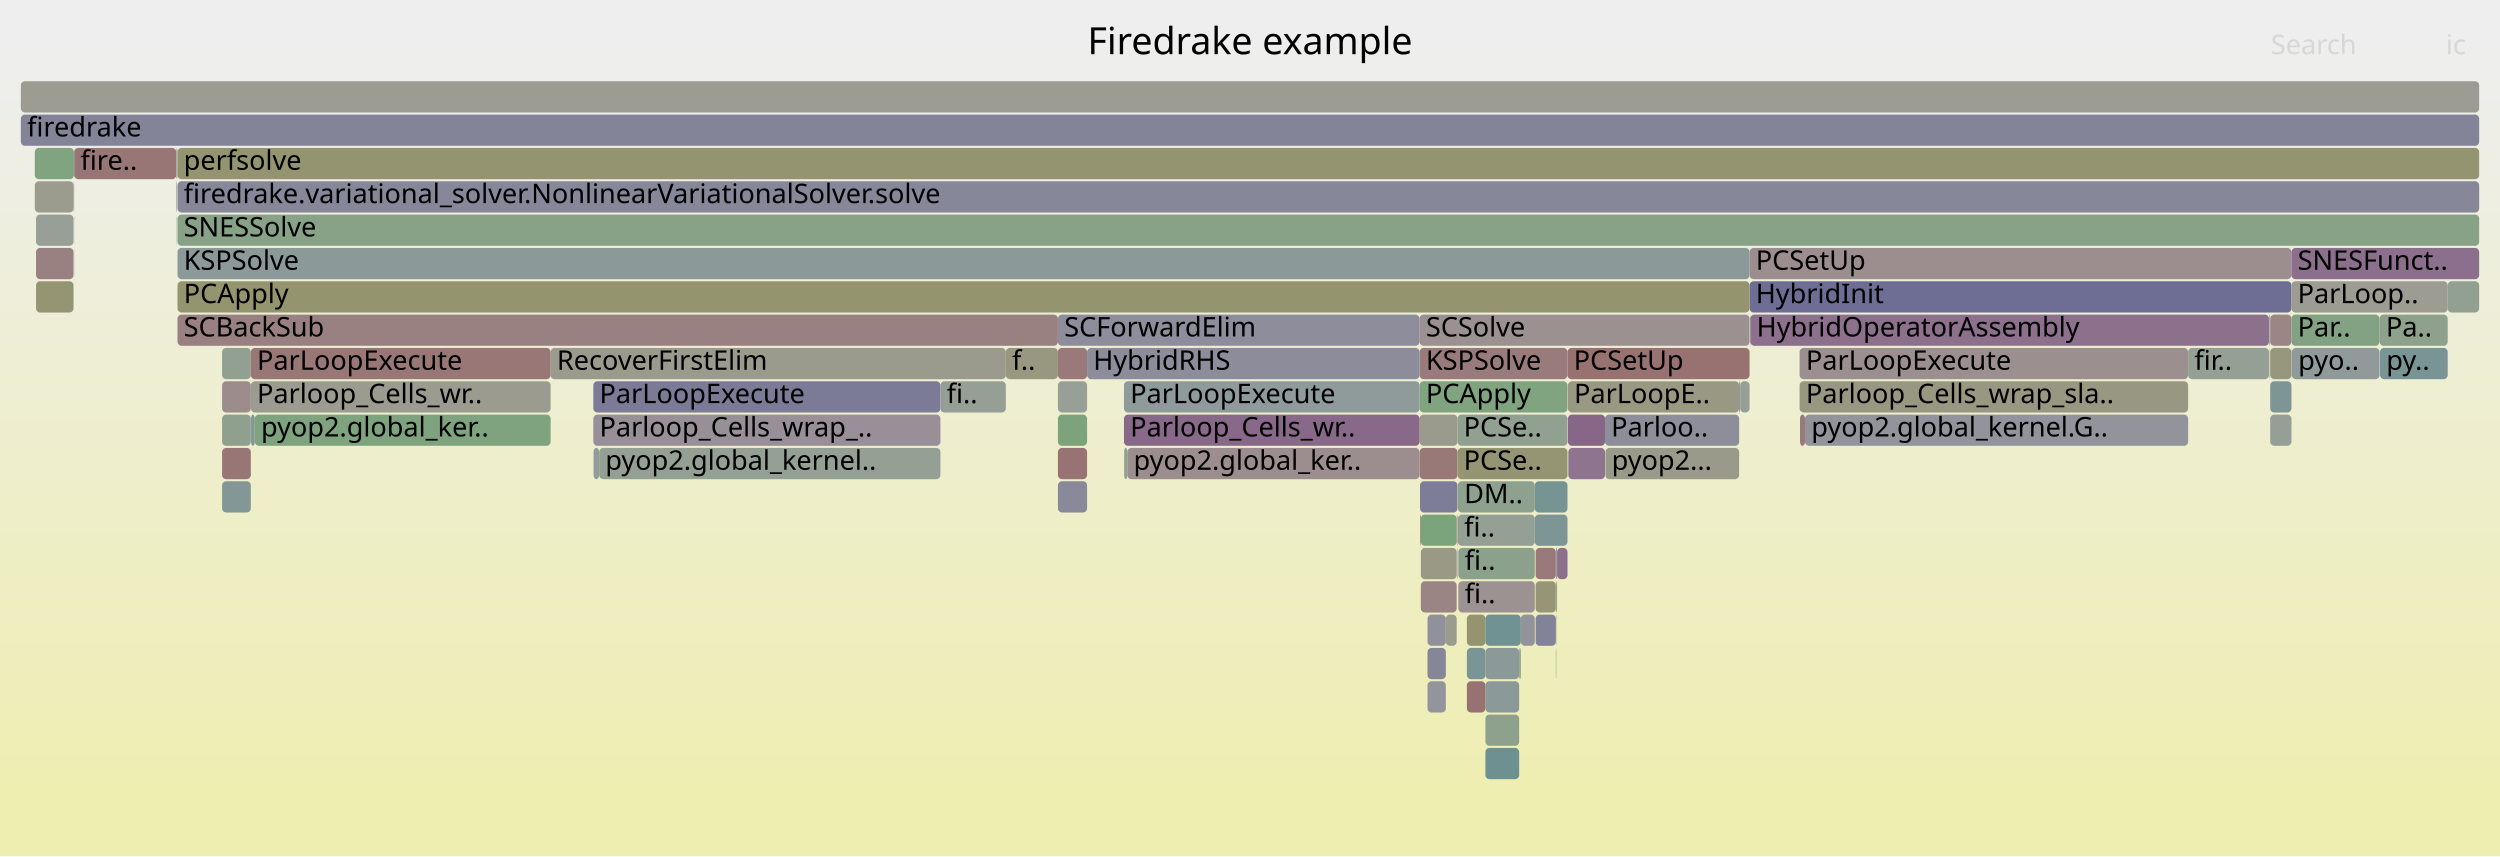
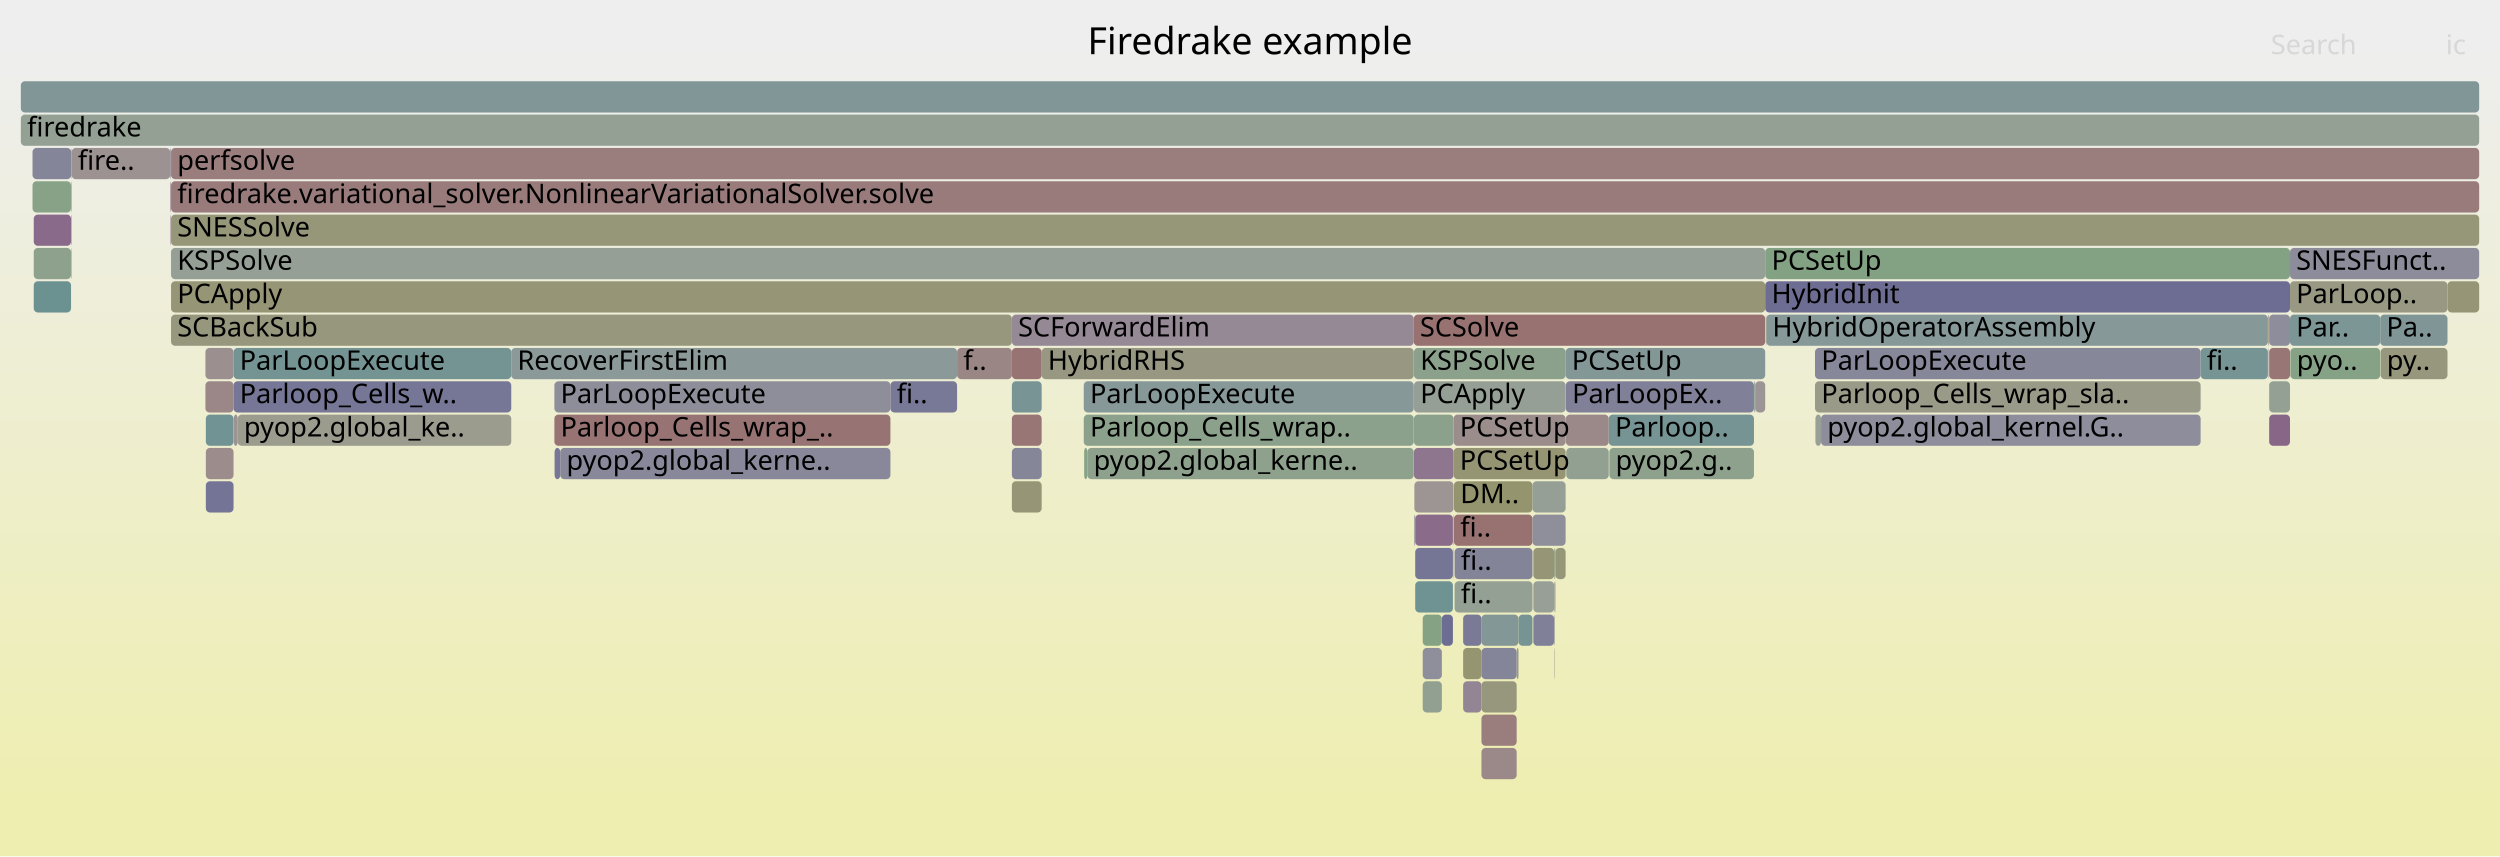
<svg xmlns="http://www.w3.org/2000/svg" version="1.1" width="1200" height="411" viewBox="0 0 1200 411">
  <defs>
    <linearGradient id="background" y1="0" y2="1" x1="0" x2="0">
      <stop stop-color="#eeeeee" offset="5%" />
      <stop stop-color="#eeeeb0" offset="95%" />
    </linearGradient>
  </defs>
  <style type="text/css">
	text { font-family:Verdana; font-size:13px; fill:rgb(0,0,0); }
	#search, #ignorecase { opacity:0.1; cursor:pointer; }
	#search:hover, #search.show, #ignorecase:hover, #ignorecase.show { opacity:1; }
	#subtitle { text-anchor:middle; font-color:rgb(160,160,160); }
	#title { text-anchor:middle; font-size:18px}
	#unzoom { cursor:pointer; }
	#frames &gt; *:hover { stroke:black; stroke-width:0.5; cursor:pointer; }
	.hide { display:none; }
	.parent { opacity:0.5; }
</style>
  <rect x="0.0" y="0" width="1200.0" height="411.0" fill="url(#background)" />
  <text id="title" x="600.00" y="26">Firedrake example</text>
  <text id="details" x="10.00" y="393"> </text>
  <text id="unzoom" x="10.00" y="26" class="hide">Reset Zoom</text>
  <text id="search" x="1090.00" y="26">Search</text>
  <text id="ignorecase" x="1174.00" y="26">ic</text>
  <text id="matched" x="1090.00" y="393"> </text>
  <g id="frames">
    <g>
-       <rect x="1100.0" y="167" width="0.1" height="15.0" fill="rgb(117.987,117.987,150.255)" rx="2" ry="2" />
-       <text x="1103.00" y="177.5" />
-     </g>
-     <g>
-       <rect x="507.8" y="215" width="14.0" height="15.0" fill="rgb(152.35,114.68,114.68)" rx="2" ry="2" />
-       <text x="510.83" y="225.5" />
-     </g>
-     <g>
-       <rect x="681.4" y="215" width="18.2" height="15.0" fill="rgb(153.025,119.861,119.861)" rx="2" ry="2" />
-       <text x="684.44" y="225.5" />
-     </g>
-     <g>
-       <rect x="1089.1" y="151" width="0.1" height="15.0" fill="rgb(155.046,135.353,135.353)" rx="2" ry="2" />
-       <text x="1092.10" y="161.5" />
-     </g>
-     <g>
-       <rect x="85.2" y="71" width="1104.8" height="15.0" fill="rgb(148.45,148.45,111.717)" rx="2" ry="2" />
-       <text x="88.17" y="81.5">perfsolve</text>
-     </g>
-     <g>
-       <rect x="1089.4" y="151" width="0.3" height="15.0" fill="rgb(141.238,153.654,153.654)" rx="2" ry="2" />
-       <text x="1092.38" y="161.5" />
-     </g>
-     <g>
-       <rect x="264.3" y="167" width="218.5" height="15.0" fill="rgb(154.463,154.463,140.861)" rx="2" ry="2" />
-       <text x="267.30" y="177.5">RecoverFirstElim</text>
-     </g>
-     <g>
-       <rect x="120.4" y="183" width="143.9" height="15.0" fill="rgb(155.053,155.053,143.716)" rx="2" ry="2" />
-       <text x="123.37" y="193.5">Parloop_Cells_wr..</text>
-     </g>
-     <g>
-       <rect x="839.8" y="119" width="260.1" height="15.0" fill="rgb(155.863,141.619,141.619)" rx="2" ry="2" />
-       <text x="842.77" y="129.5">PCSetUp</text>
-     </g>
-     <g>
-       <rect x="736.7" y="247" width="15.7" height="15.0" fill="rgb(124.685,149.363,149.363)" rx="2" ry="2" />
-       <text x="739.68" y="257.5" />
-     </g>
-     <g>
-       <rect x="17.3" y="103" width="18.0" height="15.0" fill="rgb(150.513,159.219,150.513)" rx="2" ry="2" />
-       <text x="20.31" y="113.5" />
-     </g>
-     <g>
-       <rect x="834.9" y="183" width="0.4" height="15.0" fill="rgb(110.33,110.33,148.774)" rx="2" ry="2" />
-       <text x="837.91" y="193.5" />
-     </g>
-     <g>
-       <rect x="541.1" y="215" width="140.3" height="15.0" fill="rgb(155.866,141.641,141.641)" rx="2" ry="2" />
-       <text x="544.10" y="225.5">pyop2.global_ker..</text>
-     </g>
-     <g>
-       <rect x="681.6" y="247" width="0.4" height="15.0" fill="rgb(154.334,129.893,129.893)" rx="2" ry="2" />
-       <text x="684.58" y="257.5" />
-     </g>
-     <g>
-       <rect x="699.8" y="231" width="36.9" height="15.0" fill="rgb(142.168,160.577,142.168)" rx="2" ry="2" />
-       <text x="702.79" y="241.5">DM..</text>
-     </g>
-     <g>
-       <rect x="746.8" y="295" width="0.2" height="15.0" fill="rgb(121.2,121.2,150.877)" rx="2" ry="2" />
-       <text x="749.79" y="305.5" />
-     </g>
-     <g>
-       <rect x="120.5" y="199" width="1.8" height="15.0" fill="rgb(132.119,151.29,151.29)" rx="2" ry="2" />
-       <text x="123.53" y="209.5" />
-     </g>
-     <g>
-       <rect x="17.3" y="119" width="18.0" height="15.0" fill="rgb(154.222,129.034,129.034)" rx="2" ry="2" />
-       <text x="20.31" y="129.5" />
-     </g>
-     <g>
-       <rect x="737.1" y="279" width="9.7" height="15.0" fill="rgb(149.73,149.73,117.924)" rx="2" ry="2" />
-       <text x="740.12" y="289.5" />
-     </g>
-     <g>
-       <rect x="507.8" y="183" width="14.0" height="15.0" fill="rgb(150.529,159.216,150.529)" rx="2" ry="2" />
-       <text x="510.83" y="193.5" />
-     </g>
-     <g>
-       <rect x="284.9" y="215" width="2.7" height="15.0" fill="rgb(145.991,154.887,154.887)" rx="2" ry="2" />
-       <text x="287.92" y="225.5" />
-     </g>
-     <g>
-       <rect x="35.6" y="71" width="49.0" height="15.0" fill="rgb(152.74,117.67,117.67)" rx="2" ry="2" />
-       <text x="38.65" y="81.5">fire..</text>
-     </g>
-     <g>
-       <rect x="1089.2" y="167" width="0.2" height="15.0" fill="rgb(154.56,154.56,141.331)" rx="2" ry="2" />
+       <rect x="697.5" y="263" width="0.2" height="15.0" fill="rgb(124.545,163.446,124.545)" rx="2" ry="2" />
+       <text x="700.49" y="273.5" />
+     </g>
+     <g>
+       <rect x="1089.2" y="199" width="10.0" height="15.0" fill="rgb(136.213,102.171,136.213)" rx="2" ry="2" />
+       <text x="1092.23" y="209.5" />
+     </g>
+     <g>
+       <rect x="736.0" y="279" width="10.0" height="15.0" fill="rgb(150.624,159.201,150.624)" rx="2" ry="2" />
+       <text x="739.02" y="289.5" />
+     </g>
+     <g>
+       <rect x="82.1" y="119" width="765.2" height="15.0" fill="rgb(149.361,159.406,149.361)" rx="2" ry="2" />
+       <text x="85.10" y="129.5">KSPSolve</text>
+     </g>
+     <g>
+       <rect x="1088.7" y="151" width="0.2" height="15.0" fill="rgb(152.334,114.562,114.562)" rx="2" ry="2" />
+       <text x="1091.72" y="161.5" />
+     </g>
+     <g>
+       <rect x="751.6" y="199" width="20.6" height="15.0" fill="rgb(155.165,136.268,136.268)" rx="2" ry="2" />
+       <text x="754.63" y="209.5" />
+     </g>
+     <g>
+       <rect x="82.1" y="87" width="1107.9" height="15.0" fill="rgb(153.407,122.786,122.786)" rx="2" ry="2" />
+       <text x="85.10" y="97.5">firedrake.variational_solver.NonlinearVariationalSolver.solve</text>
+     </g>
+     <g>
+       <rect x="15.6" y="71" width="18.6" height="15.0" fill="rgb(133.488,133.488,153.256)" rx="2" ry="2" />
+       <text x="18.64" y="81.5" />
+     </g>
+     <g>
+       <rect x="1099.3" y="167" width="0.1" height="15.0" fill="rgb(153.978,153.978,138.509)" rx="2" ry="2" />
+       <text x="1102.31" y="177.5" />
+     </g>
+     <g>
+       <rect x="746.0" y="311" width="0.2" height="15.0" fill="rgb(155.863,141.619,141.619)" rx="2" ry="2" />
+       <text x="749.04" y="321.5" />
+     </g>
+     <g>
+       <rect x="682.9" y="311" width="9.2" height="15.0" fill="rgb(142.611,142.611,155.021)" rx="2" ry="2" />
+       <text x="685.89" y="321.5" />
+     </g>
+     <g>
+       <rect x="1142.7" y="167" width="32.1" height="15.0" fill="rgb(151.101,151.101,124.566)" rx="2" ry="2" />
+       <text x="1145.65" y="177.5">py..</text>
+     </g>
+     <g>
+       <rect x="871.2" y="183" width="185.1" height="15.0" fill="rgb(153.608,153.608,136.715)" rx="2" ry="2" />
+       <text x="874.23" y="193.5">Parloop_Cells_wrap_sla..</text>
+     </g>
+     <g>
+       <rect x="736.0" y="295" width="10.0" height="15.0" fill="rgb(128.016,128.016,152.197)" rx="2" ry="2" />
+       <text x="739.02" y="305.5" />
+     </g>
+     <g>
+       <rect x="1099.2" y="151" width="43.3" height="15.0" fill="rgb(123.512,149.059,149.059)" rx="2" ry="2" />
+       <text x="1102.17" y="161.5">Par..</text>
+     </g>
+     <g>
+       <rect x="772.5" y="215" width="69.4" height="15.0" fill="rgb(141.014,160.765,141.014)" rx="2" ry="2" />
+       <text x="775.47" y="225.5">pyop2.g..</text>
+     </g>
+     <g>
+       <rect x="34.2" y="71" width="0.2" height="15.0" fill="rgb(113.945,146.578,146.578)" rx="2" ry="2" />
+       <text x="37.19" y="81.5" />
+     </g>
+     <g>
+       <rect x="746.0" y="263" width="0.6" height="15.0" fill="rgb(135.8,161.614,135.8)" rx="2" ry="2" />
+       <text x="749.04" y="273.5" />
+     </g>
+     <g>
+       <rect x="1174.8" y="135" width="15.2" height="15.0" fill="rgb(149.723,149.723,117.886)" rx="2" ry="2" />
+       <text x="1177.84" y="145.5" />
+     </g>
+     <g>
+       <rect x="1088.7" y="167" width="0.2" height="15.0" fill="rgb(148.439,133.499,148.439)" rx="2" ry="2" />
+       <text x="1091.72" y="177.5" />
+     </g>
+     <g>
+       <rect x="1099.4" y="167" width="43.1" height="15.0" fill="rgb(134.097,161.891,134.097)" rx="2" ry="2" />
+       <text x="1102.43" y="177.5">pyo..</text>
+     </g>
+     <g>
+       <rect x="81.7" y="87" width="0.1" height="15.0" fill="rgb(153.025,119.857,119.857)" rx="2" ry="2" />
+       <text x="84.65" y="97.5" />
+     </g>
+     <g>
+       <rect x="82.0" y="87" width="0.1" height="15.0" fill="rgb(139.646,153.241,153.241)" rx="2" ry="2" />
+       <text x="84.98" y="97.5" />
+     </g>
+     <g>
+       <rect x="847.8" y="151" width="240.8" height="15.0" fill="rgb(134.42,151.887,151.887)" rx="2" ry="2" />
+       <text x="850.76" y="161.5">HybridOperatorAssembly</text>
+     </g>
+     <g>
+       <rect x="842.5" y="183" width="4.8" height="15.0" fill="rgb(156.776,148.617,148.617)" rx="2" ry="2" />
+       <text x="845.49" y="193.5" />
+     </g>
+     <g>
+       <rect x="34.2" y="119" width="0.2" height="15.0" fill="rgb(128.137,128.137,152.22)" rx="2" ry="2" />
+       <text x="37.19" y="129.5" />
+     </g>
+     <g>
+       <rect x="679.3" y="279" width="18.1" height="15.0" fill="rgb(110.646,145.723,145.723)" rx="2" ry="2" />
+       <text x="682.25" y="289.5" />
+     </g>
+     <g>
+       <rect x="521.9" y="215" width="156.7" height="15.0" fill="rgb(141.084,160.754,141.084)" rx="2" ry="2" />
+       <text x="524.94" y="225.5">pyop2.global_kerne..</text>
+     </g>
+     <g>
+       <rect x="1099.2" y="119" width="90.8" height="15.0" fill="rgb(139.853,139.853,154.488)" rx="2" ry="2" />
+       <text x="1102.17" y="129.5">SNESFunct..</text>
+     </g>
+     <g>
+       <rect x="871.4" y="199" width="2.7" height="15.0" fill="rgb(150.751,159.18,150.751)" rx="2" ry="2" />
+       <text x="874.44" y="209.5" />
+     </g>
+     <g>
+       <rect x="874.1" y="199" width="182.2" height="15.0" fill="rgb(140.903,140.903,154.691)" rx="2" ry="2" />
+       <text x="877.10" y="209.5">pyop2.global_kernel.G..</text>
+     </g>
+     <g>
+       <rect x="711.1" y="327" width="16.9" height="15.0" fill="rgb(151.266,151.266,125.364)" rx="2" ry="2" />
+       <text x="714.07" y="337.5" />
+     </g>
+     <g>
+       <rect x="698.2" y="263" width="37.4" height="15.0" fill="rgb(131.513,131.513,152.874)" rx="2" ry="2" />
+       <text x="701.21" y="273.5">fi..</text>
+     </g>
+     <g>
+       <rect x="485.7" y="151" width="192.9" height="15.0" fill="rgb(149.906,137.259,149.906)" rx="2" ry="2" />
+       <text x="488.70" y="161.5">SCForwardElim</text>
+     </g>
+     <g>
+       <rect x="697.9" y="231" width="37.7" height="15.0" fill="rgb(148.137,148.137,110.202)" rx="2" ry="2" />
+       <text x="700.92" y="241.5">DM..</text>
+     </g>
+     <g>
+       <rect x="728.9" y="295" width="6.7" height="15.0" fill="rgb(118.954,147.877,147.877)" rx="2" ry="2" />
+       <text x="731.89" y="305.5" />
+     </g>
+     <g>
+       <rect x="98.6" y="183" width="13.5" height="15.0" fill="rgb(154.99,134.923,134.923)" rx="2" ry="2" />
+       <text x="101.62" y="193.5" />
+     </g>
+     <g>
+       <rect x="682.9" y="327" width="9.2" height="15.0" fill="rgb(144.761,160.155,144.761)" rx="2" ry="2" />
+       <text x="685.89" y="337.5" />
+     </g>
+     <g>
+       <rect x="266.2" y="215" width="2.7" height="15.0" fill="rgb(117.923,117.923,150.243)" rx="2" ry="2" />
+       <text x="269.24" y="225.5" />
+     </g>
+     <g>
+       <rect x="746.2" y="279" width="0.4" height="15.0" fill="rgb(134.371,161.847,134.371)" rx="2" ry="2" />
+       <text x="749.23" y="289.5" />
+     </g>
+     <g>
+       <rect x="266.1" y="183" width="161.3" height="15.0" fill="rgb(142.345,142.345,154.97)" rx="2" ry="2" />
+       <text x="269.07" y="193.5">ParLoopExecute</text>
+     </g>
+     <g>
+       <rect x="34.2" y="103" width="0.2" height="15.0" fill="rgb(117.183,117.183,150.1)" rx="2" ry="2" />
+       <text x="37.19" y="113.5" />
+     </g>
+     <g>
+       <rect x="679.3" y="263" width="18.1" height="15.0" fill="rgb(116.868,116.868,150.039)" rx="2" ry="2" />
+       <text x="682.25" y="273.5" />
+     </g>
+     <g>
+       <rect x="697.4" y="247" width="0.1" height="15.0" fill="rgb(152.545,116.181,116.181)" rx="2" ry="2" />
+       <text x="700.36" y="257.5" />
+     </g>
+     <g>
+       <rect x="15.6" y="87" width="18.5" height="15.0" fill="rgb(134.517,161.823,134.517)" rx="2" ry="2" />
+       <text x="18.64" y="97.5" />
+     </g>
+     <g>
+       <rect x="34.4" y="71" width="47.3" height="15.0" fill="rgb(156.413,145.835,145.835)" rx="2" ry="2" />
+       <text x="37.36" y="81.5">fire..</text>
+     </g>
+     <g>
+       <rect x="746.0" y="295" width="0.2" height="15.0" fill="rgb(112.042,112.042,149.105)" rx="2" ry="2" />
+       <text x="749.04" y="305.5" />
+     </g>
+     <g>
+       <rect x="746.6" y="263" width="4.9" height="15.0" fill="rgb(150.355,150.355,120.952)" rx="2" ry="2" />
+       <text x="749.63" y="273.5" />
+     </g>
+     <g>
+       <rect x="692.1" y="295" width="5.3" height="15.0" fill="rgb(108.628,108.628,148.444)" rx="2" ry="2" />
+       <text x="695.05" y="305.5" />
+     </g>
+     <g>
+       <rect x="459.4" y="167" width="26.3" height="15.0" fill="rgb(154.92,134.383,134.383)" rx="2" ry="2" />
+       <text x="462.42" y="177.5">f..</text>
+     </g>
+     <g>
+       <rect x="82.1" y="135" width="765.2" height="15.0" fill="rgb(150.017,150.017,119.314)" rx="2" ry="2" />
+       <text x="85.10" y="145.5">PCApply</text>
+     </g>
+     <g>
+       <rect x="697.9" y="247" width="37.7" height="15.0" fill="rgb(152.112,112.857,112.857)" rx="2" ry="2" />
+       <text x="700.92" y="257.5">fi..</text>
+     </g>
+     <g>
+       <rect x="1089.2" y="167" width="10.0" height="15.0" fill="rgb(152.732,117.609,117.609)" rx="2" ry="2" />
      <text x="1092.23" y="177.5" />
    </g>
    <g>
-       <rect x="700.0" y="263" width="36.7" height="15.0" fill="rgb(139.308,161.043,139.308)" rx="2" ry="2" />
-       <text x="703.05" y="273.5">fi..</text>
-     </g>
-     <g>
-       <rect x="122.3" y="199" width="142.0" height="15.0" fill="rgb(127.105,163.029,127.105)" rx="2" ry="2" />
-       <text x="125.29" y="209.5">pyop2.global_ker..</text>
-     </g>
-     <g>
-       <rect x="699.6" y="215" width="52.8" height="15.0" fill="rgb(149.413,149.413,116.385)" rx="2" ry="2" />
-       <text x="702.55" y="225.5">PCSe..</text>
-     </g>
-     <g>
-       <rect x="284.8" y="183" width="166.6" height="15.0" fill="rgb(122.695,122.695,151.167)" rx="2" ry="2" />
-       <text x="287.76" y="193.5">ParLoopExecute</text>
-     </g>
-     <g>
-       <rect x="16.7" y="71" width="18.8" height="15.0" fill="rgb(127.954,162.891,127.954)" rx="2" ry="2" />
-       <text x="19.73" y="81.5" />
-     </g>
-     <g>
-       <rect x="1100.1" y="167" width="42.1" height="15.0" fill="rgb(144.026,154.377,154.377)" rx="2" ry="2" />
-       <text x="1103.12" y="177.5">pyo..</text>
-     </g>
-     <g>
-       <rect x="839.8" y="135" width="260.1" height="15.0" fill="rgb(110.423,110.423,148.792)" rx="2" ry="2" />
-       <text x="842.77" y="145.5">HybridInit</text>
-     </g>
-     <g>
-       <rect x="747.4" y="263" width="5.0" height="15.0" fill="rgb(139.792,111.342,139.792)" rx="2" ry="2" />
-       <text x="750.37" y="273.5" />
-     </g>
-     <g>
-       <rect x="713.0" y="343" width="16.2" height="15.0" fill="rgb(140.608,160.831,140.608)" rx="2" ry="2" />
-       <text x="716.02" y="353.5" />
-     </g>
-     <g>
-       <rect x="699.2" y="247" width="0.1" height="15.0" fill="rgb(139.437,161.022,139.437)" rx="2" ry="2" />
-       <text x="702.21" y="257.5" />
-     </g>
-     <g>
-       <rect x="694.0" y="295" width="5.2" height="15.0" fill="rgb(154.761,154.761,142.304)" rx="2" ry="2" />
-       <text x="697.01" y="305.5" />
-     </g>
-     <g>
-       <rect x="1089.7" y="199" width="10.2" height="15.0" fill="rgb(149.941,159.312,149.941)" rx="2" ry="2" />
-       <text x="1092.75" y="209.5" />
-     </g>
-     <g>
-       <rect x="35.5" y="71" width="0.1" height="15.0" fill="rgb(134.013,151.781,151.781)" rx="2" ry="2" />
-       <text x="38.46" y="81.5" />
-     </g>
-     <g>
-       <rect x="682.0" y="247" width="17.2" height="15.0" fill="rgb(123.853,163.559,123.853)" rx="2" ry="2" />
-       <text x="684.98" y="257.5" />
-     </g>
-     <g>
-       <rect x="682.0" y="263" width="17.2" height="15.0" fill="rgb(152.924,152.924,133.403)" rx="2" ry="2" />
-       <text x="684.98" y="273.5" />
-     </g>
-     <g>
-       <rect x="284.8" y="199" width="166.6" height="15.0" fill="rgb(152.334,143.48,152.334)" rx="2" ry="2" />
-       <text x="287.76" y="209.5">Parloop_Cells_wrap_..</text>
-     </g>
-     <g>
-       <rect x="84.6" y="71" width="0.1" height="15.0" fill="rgb(131.469,151.122,151.122)" rx="2" ry="2" />
-       <text x="87.61" y="81.5" />
-     </g>
-     <g>
-       <rect x="681.4" y="167" width="71.0" height="15.0" fill="rgb(153.418,122.875,122.875)" rx="2" ry="2" />
-       <text x="684.44" y="177.5">KSPSolve</text>
-     </g>
-     <g>
-       <rect x="681.4" y="151" width="158.4" height="15.0" fill="rgb(156.343,145.297,145.297)" rx="2" ry="2" />
-       <text x="684.44" y="161.5">SCSolve</text>
-     </g>
-     <g>
-       <rect x="681.4" y="183" width="71.0" height="15.0" fill="rgb(127.798,162.917,127.798)" rx="2" ry="2" />
-       <text x="684.44" y="193.5">PCApply</text>
-     </g>
-     <g>
-       <rect x="106.6" y="231" width="13.8" height="15.0" fill="rgb(132,151.259,151.259)" rx="2" ry="2" />
-       <text x="109.64" y="241.5" />
-     </g>
-     <g>
-       <rect x="451.4" y="183" width="31.4" height="15.0" fill="rgb(149.967,159.308,149.967)" rx="2" ry="2" />
-       <text x="454.42" y="193.5">fi..</text>
-     </g>
-     <g>
-       <rect x="752.6" y="199" width="17.8" height="15.0" fill="rgb(135.971,101.552,135.971)" rx="2" ry="2" />
-       <text x="755.55" y="209.5" />
-     </g>
-     <g>
-       <rect x="106.6" y="183" width="13.8" height="15.0" fill="rgb(155.703,140.39,140.39)" rx="2" ry="2" />
-       <text x="109.64" y="193.5" />
-     </g>
-     <g>
-       <rect x="699.3" y="247" width="0.3" height="15.0" fill="rgb(152.678,117.197,117.197)" rx="2" ry="2" />
-       <text x="702.34" y="257.5" />
-     </g>
-     <g>
-       <rect x="84.7" y="71" width="0.3" height="15.0" fill="rgb(154.778,154.778,142.387)" rx="2" ry="2" />
-       <text x="87.73" y="81.5" />
-     </g>
-     <g>
-       <rect x="1089.7" y="183" width="10.2" height="15.0" fill="rgb(124.966,149.436,149.436)" rx="2" ry="2" />
-       <text x="1092.75" y="193.5" />
-     </g>
-     <g>
-       <rect x="699.3" y="263" width="0.3" height="15.0" fill="rgb(151.755,141.997,151.755)" rx="2" ry="2" />
-       <text x="702.34" y="273.5" />
-     </g>
-     <g>
-       <rect x="682.0" y="279" width="17.2" height="15.0" fill="rgb(154.585,131.82,131.82)" rx="2" ry="2" />
-       <text x="684.98" y="289.5" />
-     </g>
-     <g>
-       <rect x="10.0" y="39" width="1180.0" height="15.0" fill="rgb(155.525,155.525,146.006)" rx="2" ry="2" />
+       <rect x="98.8" y="231" width="13.3" height="15.0" fill="rgb(116.186,116.186,149.907)" rx="2" ry="2" />
+       <text x="101.76" y="241.5" />
+     </g>
+     <g>
+       <rect x="16.2" y="119" width="17.9" height="15.0" fill="rgb(140.954,160.775,140.954)" rx="2" ry="2" />
+       <text x="19.24" y="129.5" />
+     </g>
+     <g>
+       <rect x="266.1" y="199" width="161.3" height="15.0" fill="rgb(152.371,114.842,114.842)" rx="2" ry="2" />
+       <text x="269.07" y="209.5">Parloop_Cells_wrap_..</text>
+     </g>
+     <g>
+       <rect x="735.6" y="247" width="15.9" height="15.0" fill="rgb(143.29,143.29,155.153)" rx="2" ry="2" />
+       <text x="738.60" y="257.5" />
+     </g>
+     <g>
+       <rect x="81.8" y="87" width="0.2" height="15.0" fill="rgb(142.026,117.068,142.026)" rx="2" ry="2" />
+       <text x="84.82" y="97.5" />
+     </g>
+     <g>
+       <rect x="847.6" y="151" width="0.2" height="15.0" fill="rgb(148.347,148.347,111.222)" rx="2" ry="2" />
+       <text x="850.63" y="161.5" />
+     </g>
+     <g>
+       <rect x="678.9" y="247" width="0.4" height="15.0" fill="rgb(125.891,125.891,151.785)" rx="2" ry="2" />
+       <text x="681.86" y="257.5" />
+     </g>
+     <g>
+       <rect x="678.7" y="167" width="72.8" height="15.0" fill="rgb(139.116,161.074,139.116)" rx="2" ry="2" />
+       <text x="681.72" y="177.5">KSPSolve</text>
+     </g>
+     <g>
+       <rect x="842.1" y="183" width="0.4" height="15.0" fill="rgb(109.286,145.37,145.37)" rx="2" ry="2" />
+       <text x="845.06" y="193.5" />
+     </g>
+     <g>
+       <rect x="82.1" y="71" width="1107.9" height="15.0" fill="rgb(153.87,126.334,126.334)" rx="2" ry="2" />
+       <text x="85.10" y="81.5">perfsolve</text>
+     </g>
+     <g>
+       <rect x="751.5" y="167" width="95.8" height="15.0" fill="rgb(132.404,151.364,151.364)" rx="2" ry="2" />
+       <text x="754.45" y="177.5">PCSetUp</text>
+     </g>
+     <g>
+       <rect x="847.3" y="135" width="251.9" height="15.0" fill="rgb(108.61,108.61,148.441)" rx="2" ry="2" />
+       <text x="850.35" y="145.5">HybridInit</text>
+     </g>
+     <g>
+       <rect x="697.7" y="199" width="53.8" height="15.0" fill="rgb(155.828,141.348,141.348)" rx="2" ry="2" />
+       <text x="700.69" y="209.5">PCSetUp</text>
+     </g>
+     <g>
+       <rect x="682.9" y="295" width="9.2" height="15.0" fill="rgb(132.795,162.103,132.795)" rx="2" ry="2" />
+       <text x="685.89" y="305.5" />
+     </g>
+     <g>
+       <rect x="98.6" y="167" width="13.5" height="15.0" fill="rgb(156.024,142.849,142.849)" rx="2" ry="2" />
+       <text x="101.62" y="177.5" />
+     </g>
+     <g>
+       <rect x="678.7" y="199" width="19.0" height="15.0" fill="rgb(138.964,161.099,138.964)" rx="2" ry="2" />
+       <text x="681.72" y="209.5" />
+     </g>
+     <g>
+       <rect x="871.2" y="167" width="185.1" height="15.0" fill="rgb(134.821,134.821,153.514)" rx="2" ry="2" />
+       <text x="874.23" y="177.5">ParLoopExecute</text>
+     </g>
+     <g>
+       <rect x="112.2" y="199" width="1.9" height="15.0" fill="rgb(156.557,146.936,146.936)" rx="2" ry="2" />
+       <text x="115.24" y="209.5" />
+     </g>
+     <g>
+       <rect x="841.9" y="183" width="0.2" height="15.0" fill="rgb(149.922,159.315,149.922)" rx="2" ry="2" />
+       <text x="844.90" y="193.5" />
+     </g>
+     <g>
+       <rect x="746.0" y="279" width="0.2" height="15.0" fill="rgb(148.73,134.246,148.73)" rx="2" ry="2" />
+       <text x="749.04" y="289.5" />
+     </g>
+     <g>
+       <rect x="678.7" y="183" width="72.8" height="15.0" fill="rgb(148.812,159.496,148.812)" rx="2" ry="2" />
+       <text x="681.72" y="193.5">PCApply</text>
+     </g>
+     <g>
+       <rect x="751.8" y="215" width="20.4" height="15.0" fill="rgb(145.222,160.08,145.222)" rx="2" ry="2" />
+       <text x="754.85" y="225.5" />
+     </g>
+     <g>
+       <rect x="98.8" y="199" width="13.3" height="15.0" fill="rgb(114.18,146.639,146.639)" rx="2" ry="2" />
+       <text x="101.76" y="209.5" />
+     </g>
+     <g>
+       <rect x="520.2" y="183" width="158.4" height="15.0" fill="rgb(134.651,151.947,151.947)" rx="2" ry="2" />
+       <text x="523.20" y="193.5">ParLoopExecute</text>
+     </g>
+     <g>
+       <rect x="711.1" y="343" width="16.9" height="15.0" fill="rgb(153.663,124.75,124.75)" rx="2" ry="2" />
+       <text x="714.07" y="353.5" />
+     </g>
+     <g>
+       <rect x="112.1" y="183" width="133.3" height="15.0" fill="rgb(118.218,118.218,150.3)" rx="2" ry="2" />
+       <text x="115.06" y="193.5">Parloop_Cells_w..</text>
+     </g>
+     <g>
+       <rect x="114.1" y="199" width="131.3" height="15.0" fill="rgb(154.72,154.72,142.104)" rx="2" ry="2" />
+       <text x="117.07" y="209.5">pyop2.global_ke..</text>
+     </g>
+     <g>
+       <rect x="245.4" y="167" width="214.0" height="15.0" fill="rgb(138.625,152.977,152.977)" rx="2" ry="2" />
+       <text x="248.36" y="177.5">RecoverFirstElim</text>
+     </g>
+     <g>
+       <rect x="112.1" y="167" width="133.3" height="15.0" fill="rgb(115.938,147.095,147.095)" rx="2" ry="2" />
+       <text x="115.06" y="177.5">ParLoopExecute</text>
+     </g>
+     <g>
+       <rect x="520.2" y="199" width="158.4" height="15.0" fill="rgb(139.584,160.998,139.584)" rx="2" ry="2" />
+       <text x="523.20" y="209.5">Parloop_Cells_wrap..</text>
+     </g>
+     <g>
+       <rect x="268.9" y="215" width="158.5" height="15.0" fill="rgb(136.449,136.449,153.829)" rx="2" ry="2" />
+       <text x="271.91" y="225.5">pyop2.global_kerne..</text>
+     </g>
+     <g>
+       <rect x="10.0" y="55" width="1180.0" height="15.0" fill="rgb(147.206,159.757,147.206)" rx="2" ry="2" />
+       <text x="13.00" y="65.5">firedrake</text>
+     </g>
+     <g>
+       <rect x="847.3" y="119" width="251.9" height="15.0" fill="rgb(131.294,162.348,131.294)" rx="2" ry="2" />
+       <text x="850.35" y="129.5">PCSetUp</text>
+     </g>
+     <g>
+       <rect x="702.3" y="311" width="8.8" height="15.0" fill="rgb(148.633,148.633,112.606)" rx="2" ry="2" />
+       <text x="705.27" y="321.5" />
+     </g>
+     <g>
+       <rect x="81.7" y="71" width="0.3" height="15.0" fill="rgb(126.362,126.362,151.876)" rx="2" ry="2" />
+       <text x="84.65" y="81.5" />
+     </g>
+     <g>
+       <rect x="702.3" y="327" width="8.8" height="15.0" fill="rgb(148.124,132.694,148.124)" rx="2" ry="2" />
+       <text x="705.27" y="337.5" />
+     </g>
+     <g>
+       <rect x="711.1" y="295" width="17.8" height="15.0" fill="rgb(131.776,151.201,151.201)" rx="2" ry="2" />
+       <text x="714.07" y="305.5" />
+     </g>
+     <g>
+       <rect x="1089.2" y="183" width="10.0" height="15.0" fill="rgb(148.585,159.533,148.585)" rx="2" ry="2" />
+       <text x="1092.23" y="193.5" />
+     </g>
+     <g>
+       <rect x="736.0" y="263" width="10.0" height="15.0" fill="rgb(149.759,149.759,118.063)" rx="2" ry="2" />
+       <text x="739.02" y="273.5" />
+     </g>
+     <g>
+       <rect x="1142.5" y="151" width="32.3" height="15.0" fill="rgb(127.837,150.18,150.18)" rx="2" ry="2" />
+       <text x="1145.49" y="161.5">Pa..</text>
+     </g>
+     <g>
+       <rect x="485.7" y="183" width="14.3" height="15.0" fill="rgb(119.633,148.053,148.053)" rx="2" ry="2" />
+       <text x="488.70" y="193.5" />
+     </g>
+     <g>
+       <rect x="751.6" y="183" width="90.3" height="15.0" fill="rgb(127.678,127.678,152.131)" rx="2" ry="2" />
+       <text x="754.63" y="193.5">ParLoopEx..</text>
+     </g>
+     <g>
+       <rect x="500.0" y="167" width="178.6" height="15.0" fill="rgb(152.292,152.292,130.338)" rx="2" ry="2" />
+       <text x="502.97" y="177.5">HybridRHS</text>
+     </g>
+     <g>
+       <rect x="678.7" y="215" width="19.0" height="15.0" fill="rgb(142.25,117.641,142.25)" rx="2" ry="2" />
+       <text x="681.72" y="225.5" />
+     </g>
+     <g>
+       <rect x="1088.9" y="151" width="0.3" height="15.0" fill="rgb(151.406,151.406,126.044)" rx="2" ry="2" />
+       <text x="1091.86" y="161.5" />
+     </g>
+     <g>
+       <rect x="1089.2" y="151" width="10.0" height="15.0" fill="rgb(140.846,140.846,154.68)" rx="2" ry="2" />
+       <text x="1092.23" y="161.5" />
+     </g>
+     <g>
+       <rect x="82.1" y="151" width="403.6" height="15.0" fill="rgb(151.414,151.414,126.082)" rx="2" ry="2" />
+       <text x="85.10" y="161.5">SCBackSub</text>
+     </g>
+     <g>
+       <rect x="485.7" y="231" width="14.3" height="15.0" fill="rgb(149.967,149.967,119.069)" rx="2" ry="2" />
+       <text x="488.70" y="241.5" />
+     </g>
+     <g>
+       <rect x="520.4" y="215" width="1.5" height="15.0" fill="rgb(135.793,161.615,135.793)" rx="2" ry="2" />
+       <text x="523.38" y="225.5" />
+     </g>
+     <g>
+       <rect x="16.2" y="103" width="17.9" height="15.0" fill="rgb(137.606,105.741,137.606)" rx="2" ry="2" />
+       <text x="19.24" y="113.5" />
+     </g>
+     <g>
+       <rect x="728.0" y="311" width="0.9" height="15.0" fill="rgb(154.193,154.193,139.549)" rx="2" ry="2" />
+       <text x="731.04" y="321.5" />
+     </g>
+     <g>
+       <rect x="697.7" y="215" width="53.8" height="15.0" fill="rgb(149.408,149.408,116.362)" rx="2" ry="2" />
+       <text x="700.69" y="225.5">PCSetUp</text>
+     </g>
+     <g>
+       <rect x="485.7" y="215" width="14.3" height="15.0" fill="rgb(133.514,133.514,153.261)" rx="2" ry="2" />
+       <text x="488.70" y="225.5" />
+     </g>
+     <g>
+       <rect x="1099.2" y="135" width="75.6" height="15.0" fill="rgb(152.438,152.438,131.044)" rx="2" ry="2" />
+       <text x="1102.17" y="145.5">ParLoop..</text>
+     </g>
+     <g>
+       <rect x="678.9" y="231" width="18.8" height="15.0" fill="rgb(156.711,148.119,148.119)" rx="2" ry="2" />
+       <text x="681.86" y="241.5" />
+     </g>
+     <g>
+       <rect x="82.1" y="103" width="1107.9" height="15.0" fill="rgb(150.282,150.282,120.596)" rx="2" ry="2" />
+       <text x="85.10" y="113.5">SNESSolve</text>
+     </g>
+     <g>
+       <rect x="678.6" y="151" width="168.7" height="15.0" fill="rgb(152.1,112.769,112.769)" rx="2" ry="2" />
+       <text x="681.58" y="161.5">SCSolve</text>
+     </g>
+     <g>
+       <rect x="1056.3" y="167" width="32.3" height="15.0" fill="rgb(118.555,147.774,147.774)" rx="2" ry="2" />
+       <text x="1059.26" y="177.5">fi..</text>
+     </g>
+     <g>
+       <rect x="34.1" y="87" width="0.1" height="15.0" fill="rgb(117.215,147.426,147.426)" rx="2" ry="2" />
+       <text x="37.06" y="97.5" />
+     </g>
+     <g>
+       <rect x="10.0" y="39" width="1180.0" height="15.0" fill="rgb(129.094,150.506,150.506)" rx="2" ry="2" />
      <text x="13.00" y="49.5" />
    </g>
    <g>
-       <rect x="507.8" y="199" width="14.0" height="15.0" fill="rgb(125.24,163.333,125.24)" rx="2" ry="2" />
-       <text x="510.83" y="209.5" />
-     </g>
-     <g>
-       <rect x="681.4" y="199" width="18.2" height="15.0" fill="rgb(154.468,154.468,140.882)" rx="2" ry="2" />
-       <text x="684.44" y="209.5" />
-     </g>
-     <g>
-       <rect x="521.8" y="167" width="159.6" height="15.0" fill="rgb(140.202,140.202,154.555)" rx="2" ry="2" />
-       <text x="524.76" y="177.5">HybridRHS</text>
-     </g>
-     <g>
-       <rect x="770.6" y="215" width="64.2" height="15.0" fill="rgb(153.934,153.934,138.294)" rx="2" ry="2" />
-       <text x="773.59" y="225.5">pyop2...</text>
-     </g>
-     <g>
-       <rect x="539.5" y="183" width="141.9" height="15.0" fill="rgb(143.477,154.235,154.235)" rx="2" ry="2" />
-       <text x="542.49" y="193.5">ParLoopExecute</text>
-     </g>
-     <g>
-       <rect x="1089.2" y="151" width="0.2" height="15.0" fill="rgb(133.333,151.605,151.605)" rx="2" ry="2" />
-       <text x="1092.23" y="161.5" />
-     </g>
-     <g>
-       <rect x="700.0" y="279" width="36.7" height="15.0" fill="rgb(156.421,145.894,145.894)" rx="2" ry="2" />
-       <text x="703.05" y="289.5">fi..</text>
-     </g>
-     <g>
-       <rect x="1089.7" y="167" width="10.2" height="15.0" fill="rgb(151.37,151.37,125.869)" rx="2" ry="2" />
-       <text x="1092.75" y="177.5" />
-     </g>
-     <g>
-       <rect x="1142.4" y="167" width="32.5" height="15.0" fill="rgb(121.116,148.438,148.438)" rx="2" ry="2" />
-       <text x="1145.42" y="177.5">py..</text>
-     </g>
-     <g>
-       <rect x="10.0" y="55" width="1180.0" height="15.0" fill="rgb(131.984,131.984,152.965)" rx="2" ry="2" />
-       <text x="13.00" y="65.5">firedrake</text>
-     </g>
-     <g>
-       <rect x="84.6" y="103" width="0.1" height="15.0" fill="rgb(126.279,163.164,126.279)" rx="2" ry="2" />
-       <text x="87.61" y="113.5" />
-     </g>
-     <g>
-       <rect x="16.7" y="87" width="18.6" height="15.0" fill="rgb(154.608,154.608,141.563)" rx="2" ry="2" />
-       <text x="19.73" y="97.5" />
-     </g>
-     <g>
-       <rect x="681.6" y="231" width="18.0" height="15.0" fill="rgb(124.733,124.733,151.561)" rx="2" ry="2" />
-       <text x="684.58" y="241.5" />
-     </g>
-     <g>
-       <rect x="35.5" y="87" width="0.1" height="15.0" fill="rgb(136.507,161.499,136.507)" rx="2" ry="2" />
-       <text x="38.46" y="97.5" />
-     </g>
-     <g>
-       <rect x="730.0" y="295" width="6.7" height="15.0" fill="rgb(146.736,146.736,155.82)" rx="2" ry="2" />
-       <text x="733.02" y="305.5" />
-     </g>
-     <g>
-       <rect x="863.8" y="183" width="186.5" height="15.0" fill="rgb(152.209,152.209,129.938)" rx="2" ry="2" />
-       <text x="866.84" y="193.5">Parloop_Cells_wrap_sla..</text>
-     </g>
-     <g>
-       <rect x="685.2" y="311" width="8.8" height="15.0" fill="rgb(133.878,133.878,153.331)" rx="2" ry="2" />
-       <text x="688.22" y="321.5" />
-     </g>
-     <g>
-       <rect x="864.0" y="199" width="2.4" height="15.0" fill="rgb(153.159,120.884,120.884)" rx="2" ry="2" />
-       <text x="867.02" y="209.5" />
-     </g>
-     <g>
-       <rect x="1099.9" y="135" width="75.0" height="15.0" fill="rgb(155.803,155.803,147.355)" rx="2" ry="2" />
-       <text x="1102.86" y="145.5">ParLoop..</text>
-     </g>
-     <g>
-       <rect x="1174.9" y="135" width="15.1" height="15.0" fill="rgb(145.041,160.11,145.041)" rx="2" ry="2" />
-       <text x="1177.93" y="145.5" />
-     </g>
-     <g>
-       <rect x="84.6" y="87" width="0.1" height="15.0" fill="rgb(152.533,116.084,116.084)" rx="2" ry="2" />
-       <text x="87.61" y="97.5" />
-     </g>
-     <g>
-       <rect x="85.0" y="71" width="0.2" height="15.0" fill="rgb(125.545,163.283,125.545)" rx="2" ry="2" />
-       <text x="88.04" y="81.5" />
-     </g>
-     <g>
-       <rect x="770.4" y="199" width="64.4" height="15.0" fill="rgb(141.604,141.604,154.827)" rx="2" ry="2" />
-       <text x="773.35" y="209.5">Parloo..</text>
-     </g>
-     <g>
-       <rect x="752.6" y="183" width="82.2" height="15.0" fill="rgb(152.515,152.515,131.421)" rx="2" ry="2" />
-       <text x="755.55" y="193.5">ParLoopE..</text>
-     </g>
-     <g>
-       <rect x="737.1" y="295" width="9.7" height="15.0" fill="rgb(129.914,129.914,152.564)" rx="2" ry="2" />
-       <text x="740.12" y="305.5" />
-     </g>
-     <g>
-       <rect x="287.6" y="215" width="163.8" height="15.0" fill="rgb(148.054,159.619,148.054)" rx="2" ry="2" />
-       <text x="290.55" y="225.5">pyop2.global_kernel..</text>
-     </g>
-     <g>
-       <rect x="1099.9" y="119" width="90.1" height="15.0" fill="rgb(139.504,110.603,139.504)" rx="2" ry="2" />
-       <text x="1102.86" y="129.5">SNESFunct..</text>
-     </g>
-     <g>
-       <rect x="106.6" y="167" width="13.8" height="15.0" fill="rgb(144.809,160.147,144.809)" rx="2" ry="2" />
-       <text x="109.64" y="177.5" />
-     </g>
-     <g>
-       <rect x="35.5" y="119" width="0.1" height="15.0" fill="rgb(148.838,148.838,113.6)" rx="2" ry="2" />
-       <text x="38.46" y="129.5" />
-     </g>
-     <g>
-       <rect x="713.0" y="359" width="16.2" height="15.0" fill="rgb(108.825,145.251,145.251)" rx="2" ry="2" />
-       <text x="716.02" y="369.5" />
-     </g>
-     <g>
-       <rect x="507.8" y="167" width="14.0" height="15.0" fill="rgb(153.185,121.084,121.084)" rx="2" ry="2" />
-       <text x="510.83" y="177.5" />
-     </g>
-     <g>
-       <rect x="1050.3" y="167" width="38.8" height="15.0" fill="rgb(147.353,159.733,147.353)" rx="2" ry="2" />
-       <text x="1053.30" y="177.5">fir..</text>
-     </g>
-     <g>
-       <rect x="737.1" y="263" width="9.7" height="15.0" fill="rgb(153.21,121.273,121.273)" rx="2" ry="2" />
-       <text x="740.12" y="273.5" />
-     </g>
-     <g>
-       <rect x="713.0" y="327" width="16.2" height="15.0" fill="rgb(139.373,153.171,153.171)" rx="2" ry="2" />
-       <text x="716.02" y="337.5" />
-     </g>
-     <g>
-       <rect x="539.5" y="199" width="141.9" height="15.0" fill="rgb(137.403,105.221,137.403)" rx="2" ry="2" />
-       <text x="542.49" y="209.5">Parloop_Cells_wr..</text>
-     </g>
-     <g>
-       <rect x="746.8" y="279" width="0.2" height="15.0" fill="rgb(116.806,147.32,147.32)" rx="2" ry="2" />
-       <text x="749.79" y="289.5" />
-     </g>
-     <g>
-       <rect x="84.9" y="87" width="0.1" height="15.0" fill="rgb(126.121,163.19,126.121)" rx="2" ry="2" />
-       <text x="87.89" y="97.5" />
-     </g>
-     <g>
-       <rect x="85.2" y="119" width="754.6" height="15.0" fill="rgb(139.062,153.09,153.09)" rx="2" ry="2" />
-       <text x="88.17" y="129.5">KSPSolve</text>
-     </g>
-     <g>
-       <rect x="746.8" y="263" width="0.6" height="15.0" fill="rgb(146.838,155.106,155.106)" rx="2" ry="2" />
-       <text x="749.79" y="273.5" />
-     </g>
-     <g>
-       <rect x="84.7" y="87" width="0.2" height="15.0" fill="rgb(136.429,161.512,136.429)" rx="2" ry="2" />
-       <text x="87.73" y="97.5" />
-     </g>
-     <g>
-       <rect x="863.8" y="167" width="186.5" height="15.0" fill="rgb(156.072,143.218,143.218)" rx="2" ry="2" />
-       <text x="866.84" y="177.5">ParLoopExecute</text>
-     </g>
-     <g>
-       <rect x="539.6" y="215" width="1.5" height="15.0" fill="rgb(142.434,160.534,142.434)" rx="2" ry="2" />
-       <text x="542.65" y="225.5" />
-     </g>
-     <g>
-       <rect x="685.2" y="327" width="8.8" height="15.0" fill="rgb(147.838,147.838,156.033)" rx="2" ry="2" />
-       <text x="688.22" y="337.5" />
-     </g>
-     <g>
-       <rect x="685.2" y="295" width="8.8" height="15.0" fill="rgb(145.418,145.418,155.565)" rx="2" ry="2" />
-       <text x="688.22" y="305.5" />
-     </g>
-     <g>
-       <rect x="507.8" y="231" width="14.0" height="15.0" fill="rgb(136.807,136.807,153.898)" rx="2" ry="2" />
-       <text x="510.83" y="241.5" />
-     </g>
-     <g>
-       <rect x="736.7" y="231" width="15.7" height="15.0" fill="rgb(118.409,147.736,147.736)" rx="2" ry="2" />
-       <text x="739.68" y="241.5" />
-     </g>
-     <g>
-       <rect x="752.4" y="167" width="87.4" height="15.0" fill="rgb(152.091,112.698,112.698)" rx="2" ry="2" />
-       <text x="755.37" y="177.5">PCSetUp</text>
-     </g>
-     <g>
-       <rect x="747.0" y="279" width="0.4" height="15.0" fill="rgb(151.03,151.03,124.222)" rx="2" ry="2" />
-       <text x="749.99" y="289.5" />
-     </g>
-     <g>
-       <rect x="704.1" y="295" width="8.9" height="15.0" fill="rgb(148.335,148.335,111.16)" rx="2" ry="2" />
-       <text x="707.10" y="305.5" />
-     </g>
-     <g>
-       <rect x="120.4" y="167" width="143.9" height="15.0" fill="rgb(152.912,118.993,118.993)" rx="2" ry="2" />
-       <text x="123.37" y="177.5">ParLoopExecute</text>
-     </g>
-     <g>
-       <rect x="1089.7" y="151" width="10.2" height="15.0" fill="rgb(154.764,133.193,133.193)" rx="2" ry="2" />
-       <text x="1092.75" y="161.5" />
-     </g>
-     <g>
-       <rect x="699.6" y="199" width="52.8" height="15.0" fill="rgb(145.702,160.002,145.702)" rx="2" ry="2" />
-       <text x="702.55" y="209.5">PCSe..</text>
-     </g>
-     <g>
-       <rect x="17.3" y="135" width="18.0" height="15.0" fill="rgb(149.353,149.353,116.095)" rx="2" ry="2" />
-       <text x="20.31" y="145.5" />
-     </g>
-     <g>
-       <rect x="713.0" y="311" width="16.2" height="15.0" fill="rgb(139.292,153.15,153.15)" rx="2" ry="2" />
-       <text x="716.02" y="321.5" />
-     </g>
-     <g>
-       <rect x="752.8" y="215" width="17.6" height="15.0" fill="rgb(141.533,115.802,141.533)" rx="2" ry="2" />
-       <text x="755.77" y="225.5" />
-     </g>
-     <g>
-       <rect x="840.0" y="151" width="0.2" height="15.0" fill="rgb(119.37,147.985,147.985)" rx="2" ry="2" />
-       <text x="843.03" y="161.5" />
-     </g>
-     <g>
-       <rect x="704.1" y="327" width="8.9" height="15.0" fill="rgb(152.287,114.198,114.198)" rx="2" ry="2" />
-       <text x="707.10" y="337.5" />
-     </g>
-     <g>
-       <rect x="482.8" y="167" width="25.0" height="15.0" fill="rgb(152.023,152.023,129.034)" rx="2" ry="2" />
-       <text x="485.80" y="177.5">f..</text>
-     </g>
-     <g>
-       <rect x="35.3" y="87" width="0.2" height="15.0" fill="rgb(144.525,160.194,144.525)" rx="2" ry="2" />
-       <text x="38.34" y="97.5" />
-     </g>
-     <g>
-       <rect x="840.2" y="151" width="248.9" height="15.0" fill="rgb(139.859,111.513,139.859)" rx="2" ry="2" />
-       <text x="843.17" y="161.5">HybridOperatorAssembly</text>
-     </g>
-     <g>
-       <rect x="746.8" y="311" width="0.2" height="15.0" fill="rgb(125.451,163.299,125.451)" rx="2" ry="2" />
-       <text x="749.79" y="321.5" />
-     </g>
-     <g>
-       <rect x="84.9" y="103" width="0.1" height="15.0" fill="rgb(145.677,160.006,145.677)" rx="2" ry="2" />
-       <text x="87.89" y="113.5" />
-     </g>
-     <g>
-       <rect x="507.8" y="151" width="173.6" height="15.0" fill="rgb(140.523,140.523,154.617)" rx="2" ry="2" />
-       <text x="510.83" y="161.5">SCForwardElim</text>
-     </g>
-     <g>
-       <rect x="729.2" y="311" width="0.8" height="15.0" fill="rgb(143.094,160.427,143.094)" rx="2" ry="2" />
-       <text x="732.20" y="321.5" />
-     </g>
-     <g>
-       <rect x="713.0" y="295" width="17.0" height="15.0" fill="rgb(112.935,146.316,146.316)" rx="2" ry="2" />
-       <text x="716.02" y="305.5" />
-     </g>
-     <g>
-       <rect x="704.1" y="311" width="8.9" height="15.0" fill="rgb(122.306,148.746,148.746)" rx="2" ry="2" />
-       <text x="707.10" y="321.5" />
-     </g>
-     <g>
-       <rect x="1099.9" y="151" width="42.3" height="15.0" fill="rgb(130.621,162.457,130.621)" rx="2" ry="2" />
-       <text x="1102.86" y="161.5">Par..</text>
-     </g>
-     <g>
-       <rect x="106.6" y="199" width="13.8" height="15.0" fill="rgb(142.763,160.48,142.763)" rx="2" ry="2" />
-       <text x="109.64" y="209.5" />
-     </g>
-     <g>
-       <rect x="85.2" y="87" width="1104.8" height="15.0" fill="rgb(135.397,135.397,153.625)" rx="2" ry="2" />
-       <text x="88.17" y="97.5">firedrake.variational_solver.NonlinearVariationalSolver.solve</text>
-     </g>
-     <g>
-       <rect x="85.2" y="135" width="754.6" height="15.0" fill="rgb(148.364,148.364,111.301)" rx="2" ry="2" />
-       <text x="88.17" y="145.5">PCApply</text>
-     </g>
-     <g>
-       <rect x="85.2" y="151" width="422.6" height="15.0" fill="rgb(154.241,129.179,129.179)" rx="2" ry="2" />
-       <text x="88.17" y="161.5">SCBackSub</text>
-     </g>
-     <g>
-       <rect x="1142.2" y="151" width="32.7" height="15.0" fill="rgb(141.438,160.696,141.438)" rx="2" ry="2" />
-       <text x="1145.25" y="161.5">Pa..</text>
-     </g>
-     <g>
-       <rect x="835.3" y="183" width="4.5" height="15.0" fill="rgb(149.838,159.329,149.838)" rx="2" ry="2" />
-       <text x="838.31" y="193.5" />
-     </g>
-     <g>
-       <rect x="35.5" y="103" width="0.1" height="15.0" fill="rgb(145.909,159.968,145.909)" rx="2" ry="2" />
-       <text x="38.46" y="113.5" />
-     </g>
-     <g>
-       <rect x="834.8" y="183" width="0.1" height="15.0" fill="rgb(132.462,132.462,153.057)" rx="2" ry="2" />
-       <text x="837.78" y="193.5" />
-     </g>
-     <g>
-       <rect x="699.8" y="247" width="36.9" height="15.0" fill="rgb(148.196,159.596,148.196)" rx="2" ry="2" />
-       <text x="702.79" y="257.5">fi..</text>
-     </g>
-     <g>
-       <rect x="106.6" y="215" width="13.8" height="15.0" fill="rgb(152.761,117.836,117.836)" rx="2" ry="2" />
-       <text x="109.64" y="225.5" />
-     </g>
-     <g>
-       <rect x="866.4" y="199" width="183.9" height="15.0" fill="rgb(147.301,147.301,155.929)" rx="2" ry="2" />
-       <text x="869.42" y="209.5">pyop2.global_kernel.G..</text>
-     </g>
-     <g>
-       <rect x="85.2" y="103" width="1104.8" height="15.0" fill="rgb(135.477,161.667,135.477)" rx="2" ry="2" />
-       <text x="88.17" y="113.5">SNESSolve</text>
+       <rect x="698.2" y="279" width="37.4" height="15.0" fill="rgb(148.682,159.517,148.682)" rx="2" ry="2" />
+       <text x="701.21" y="289.5">fi..</text>
+     </g>
+     <g>
+       <rect x="82.0" y="71" width="0.1" height="15.0" fill="rgb(151.196,151.196,125.027)" rx="2" ry="2" />
+       <text x="84.98" y="81.5" />
+     </g>
+     <g>
+       <rect x="485.7" y="199" width="14.3" height="15.0" fill="rgb(152.805,118.173,118.173)" rx="2" ry="2" />
+       <text x="488.70" y="209.5" />
+     </g>
+     <g>
+       <rect x="1088.6" y="151" width="0.1" height="15.0" fill="rgb(155.912,141.993,141.993)" rx="2" ry="2" />
+       <text x="1091.59" y="161.5" />
+     </g>
+     <g>
+       <rect x="711.1" y="359" width="16.9" height="15.0" fill="rgb(155.259,136.983,136.983)" rx="2" ry="2" />
+       <text x="714.07" y="369.5" />
+     </g>
+     <g>
+       <rect x="679.3" y="247" width="18.1" height="15.0" fill="rgb(138.401,107.777,138.401)" rx="2" ry="2" />
+       <text x="682.25" y="257.5" />
+     </g>
+     <g>
+       <rect x="702.3" y="295" width="8.8" height="15.0" fill="rgb(121.959,121.959,151.024)" rx="2" ry="2" />
+       <text x="705.27" y="305.5" />
+     </g>
+     <g>
+       <rect x="711.1" y="311" width="16.9" height="15.0" fill="rgb(132.865,132.865,153.135)" rx="2" ry="2" />
+       <text x="714.07" y="321.5" />
+     </g>
+     <g>
+       <rect x="34.2" y="87" width="0.2" height="15.0" fill="rgb(149.193,149.193,115.319)" rx="2" ry="2" />
+       <text x="37.19" y="97.5" />
+     </g>
+     <g>
+       <rect x="81.8" y="103" width="0.2" height="15.0" fill="rgb(134.918,98.852,134.918)" rx="2" ry="2" />
+       <text x="84.82" y="113.5" />
+     </g>
+     <g>
+       <rect x="98.8" y="215" width="13.3" height="15.0" fill="rgb(155.613,139.698,139.698)" rx="2" ry="2" />
+       <text x="101.76" y="225.5" />
+     </g>
+     <g>
+       <rect x="735.6" y="231" width="15.9" height="15.0" fill="rgb(150.045,159.295,150.045)" rx="2" ry="2" />
+       <text x="738.60" y="241.5" />
+     </g>
+     <g>
+       <rect x="485.7" y="167" width="14.3" height="15.0" fill="rgb(152.456,115.493,115.493)" rx="2" ry="2" />
+       <text x="488.70" y="177.5" />
+     </g>
+     <g>
+       <rect x="16.2" y="135" width="17.9" height="15.0" fill="rgb(108.212,145.092,145.092)" rx="2" ry="2" />
+       <text x="19.24" y="145.5" />
+     </g>
+     <g>
+       <rect x="697.5" y="247" width="0.2" height="15.0" fill="rgb(143.283,143.283,155.151)" rx="2" ry="2" />
+       <text x="700.49" y="257.5" />
+     </g>
+     <g>
+       <rect x="772.2" y="199" width="69.7" height="15.0" fill="rgb(117.849,147.59,147.59)" rx="2" ry="2" />
+       <text x="775.23" y="209.5">Parloop..</text>
+     </g>
+     <g>
+       <rect x="427.4" y="183" width="32.0" height="15.0" fill="rgb(119.839,119.839,150.614)" rx="2" ry="2" />
+       <text x="430.43" y="193.5">fi..</text>
    </g>
  </g>
</svg>
